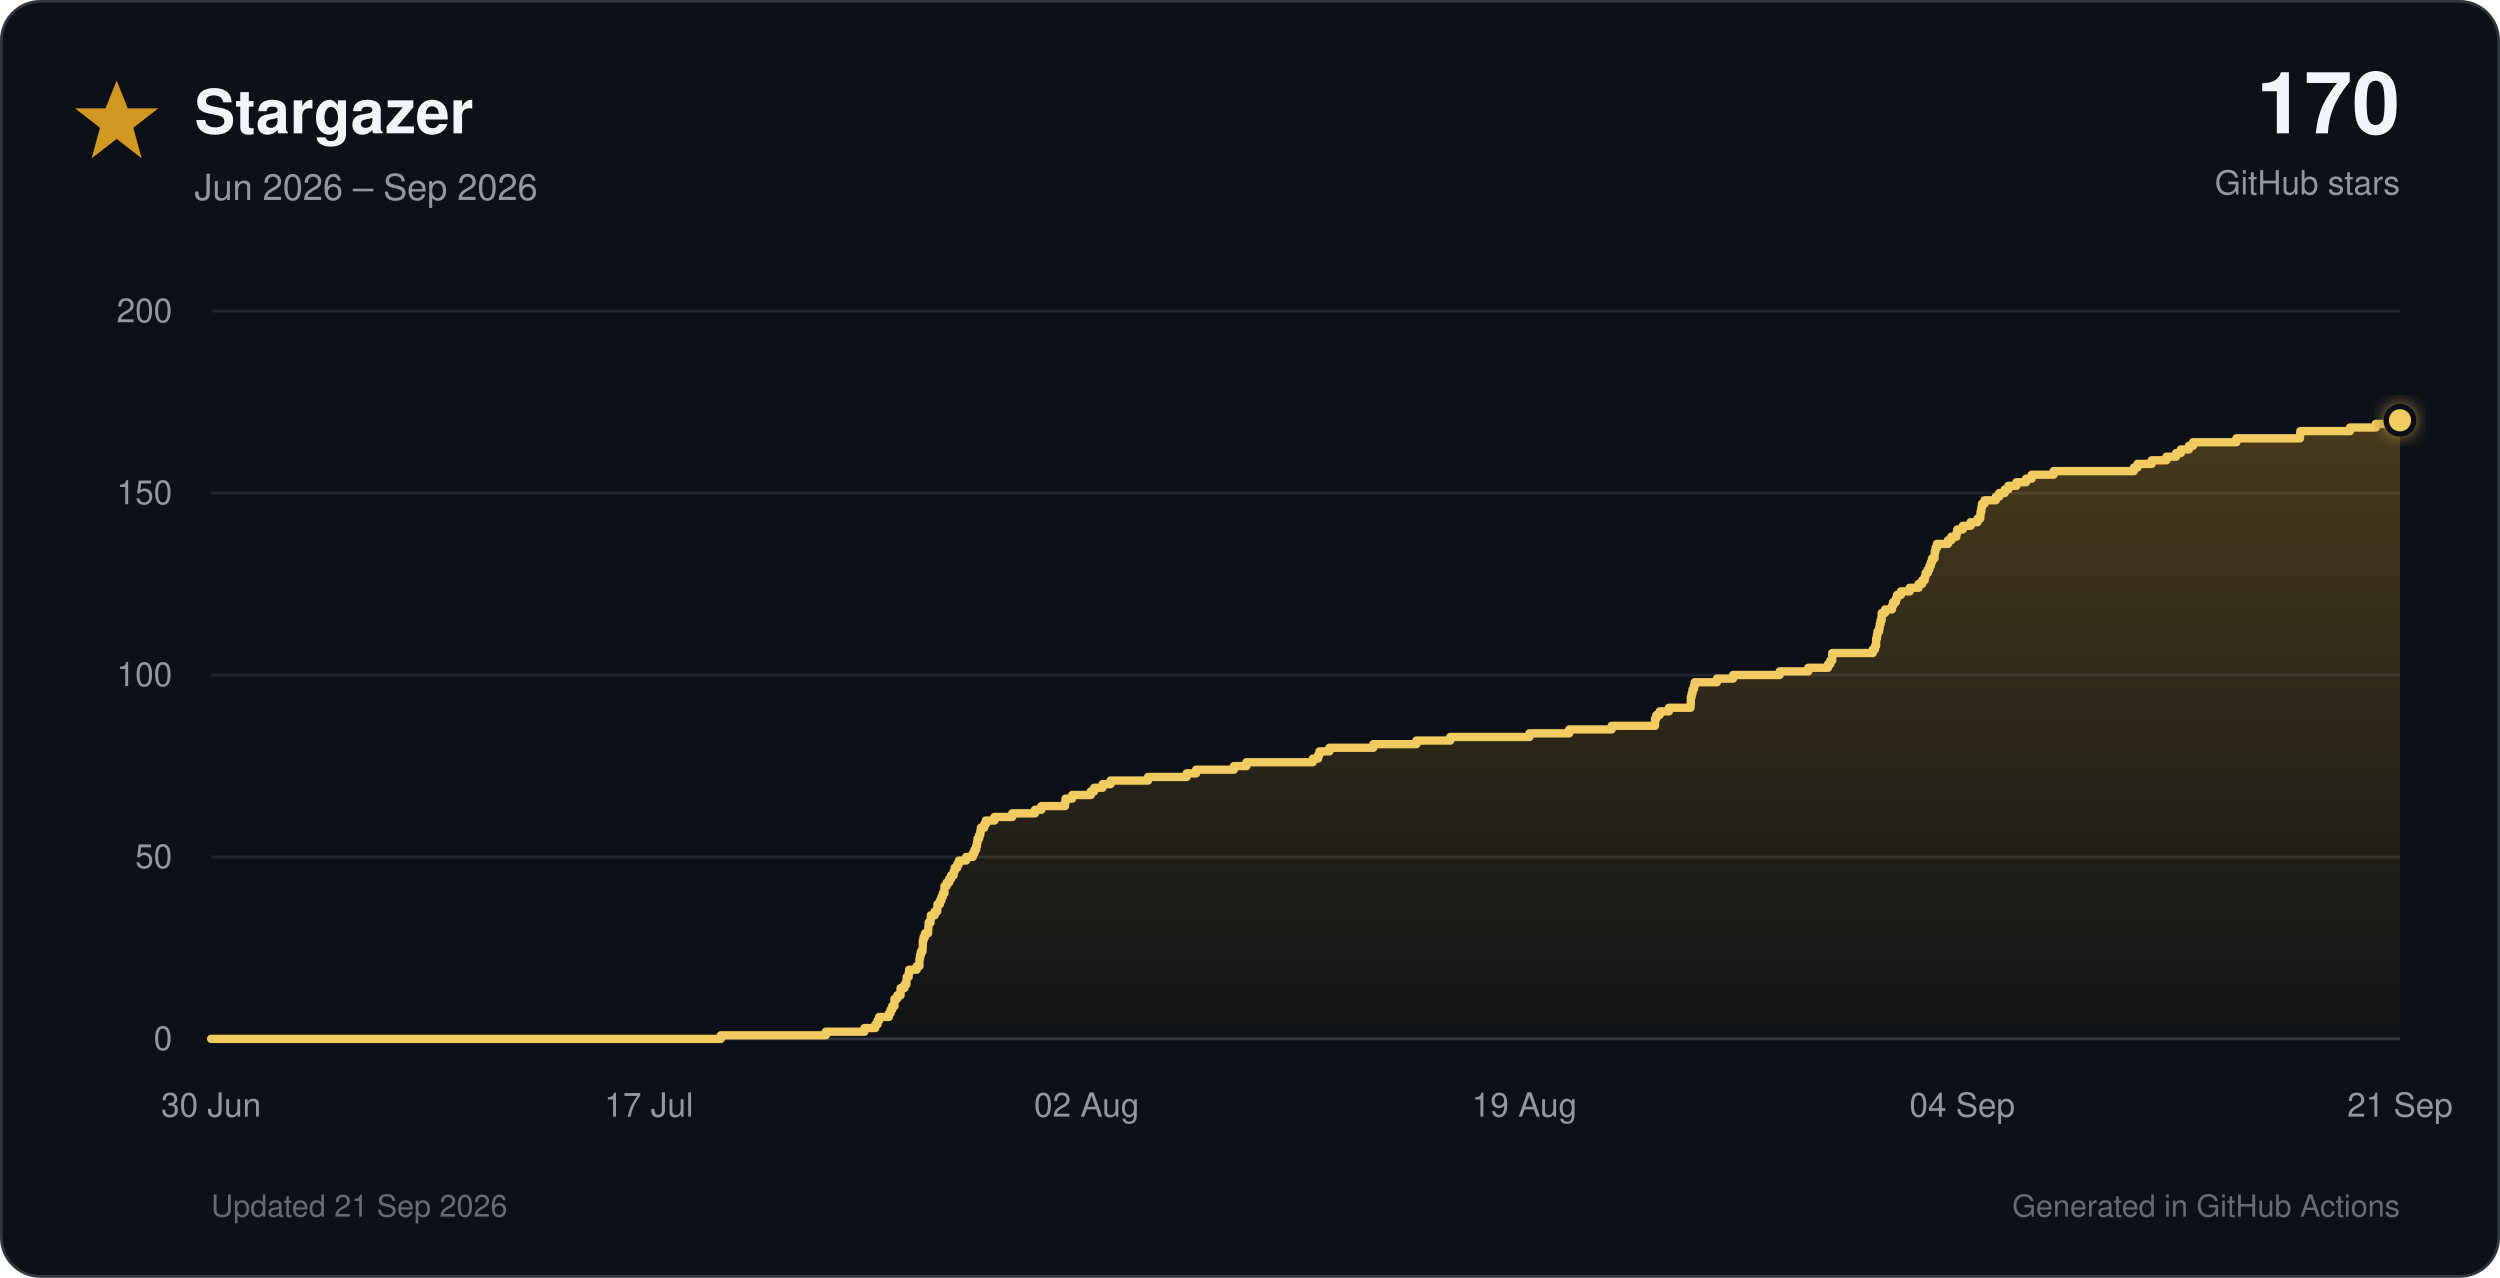
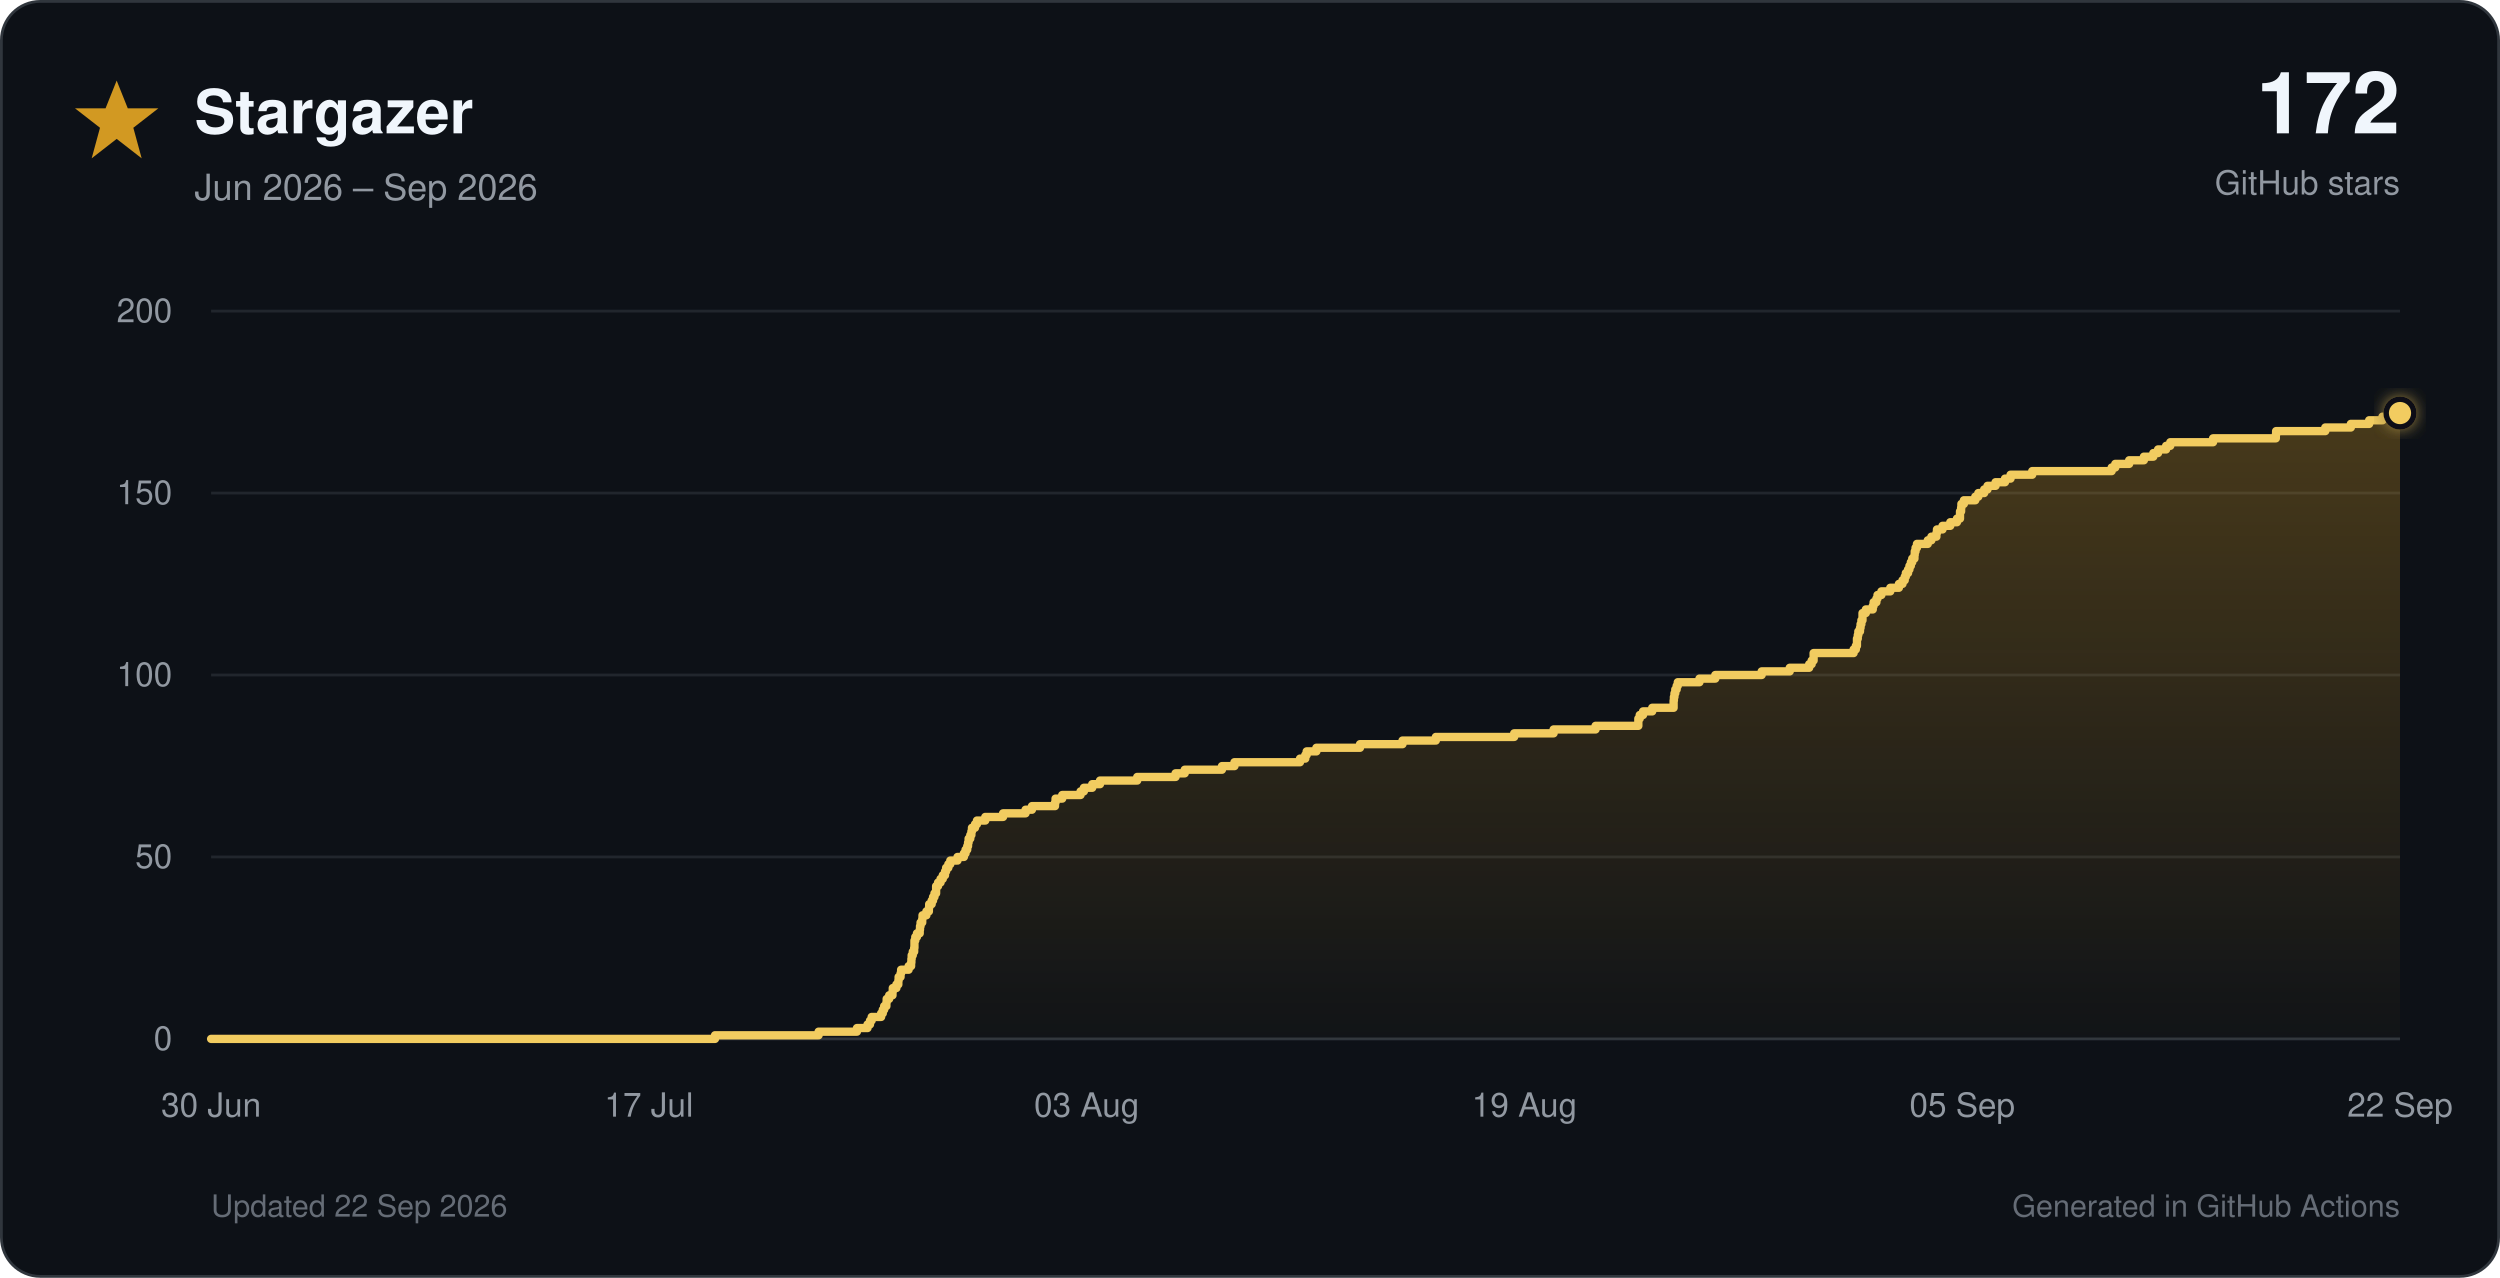
<svg xmlns="http://www.w3.org/2000/svg" viewBox="0 0 900 460" role="img">
  <defs>
    <linearGradient id="star-fill" x1="0" y1="0" x2="0" y2="1">
      <stop offset="0%" stop-color="#d29922" stop-opacity="0.30" />
      <stop offset="100%" stop-color="#d29922" stop-opacity="0.02" />
    </linearGradient>
    <filter id="glow" x="-40%" y="-40%" width="180%" height="180%">
      <feGaussianBlur stdDeviation="3" result="blur" />
      <feMerge>
        <feMergeNode in="blur" />
        <feMergeNode in="SourceGraphic" />
      </feMerge>
    </filter>
  </defs>
  <style>
    text { font-family: -apple-system, BlinkMacSystemFont, 'Segoe UI', Helvetica, Arial, sans-serif; }
    .tick { fill: #9198a1; font-size: 12px; }
  </style>
  <rect x="0.5" y="0.5" width="899" height="459" rx="14" fill="#0d1117" stroke="#30363d" />
  <polygon points="42,29 46,39 57,39 48,46 51,57 42,50 33,57 36,46 27,39 38,39" fill="#d29922" />
  <text x="70" y="48" font-size="22" font-weight="700" fill="#f0f6fc">Stargazer</text>
  <text x="70" y="72" font-size="13" fill="#9198a1">Jun 2026 – Sep 2026</text>
-   <text x="864" y="48" text-anchor="end" font-size="31" font-weight="750" fill="#f0f6fc">170</text>
+   <text x="864" y="48" text-anchor="end" font-size="31" font-weight="750" fill="#f0f6fc">172</text>
  <text x="864" y="70" text-anchor="end" font-size="12" fill="#9198a1">GitHub stars</text>
  <line x1="76" y1="374.0" x2="864" y2="374.0" stroke="#30363d" stroke-width="1" />
  <text x="62" y="378.0" text-anchor="end" class="tick">0</text>
  <line x1="76" y1="308.5" x2="864" y2="308.5" stroke="#21262d" stroke-width="1" />
  <text x="62" y="312.5" text-anchor="end" class="tick">50</text>
  <line x1="76" y1="243.0" x2="864" y2="243.0" stroke="#21262d" stroke-width="1" />
  <text x="62" y="247.0" text-anchor="end" class="tick">100</text>
  <line x1="76" y1="177.5" x2="864" y2="177.5" stroke="#21262d" stroke-width="1" />
  <text x="62" y="181.5" text-anchor="end" class="tick">150</text>
  <line x1="76" y1="112.0" x2="864" y2="112.0" stroke="#21262d" stroke-width="1" />
  <text x="62" y="116.0" text-anchor="end" class="tick">200</text>
  <text x="76.0" y="402" text-anchor="middle" class="tick">30 Jun</text>
  <text x="233.6" y="402" text-anchor="middle" class="tick">17 Jul</text>
-   <text x="391.2" y="402" text-anchor="middle" class="tick">02 Aug</text>
+   <text x="391.2" y="402" text-anchor="middle" class="tick">03 Aug</text>
  <text x="548.8" y="402" text-anchor="middle" class="tick">19 Aug</text>
-   <text x="706.4" y="402" text-anchor="middle" class="tick">04 Sep</text>
-   <text x="864.0" y="402" text-anchor="middle" class="tick">21 Sep</text>
-   <path d="M 76.0 374.0 H 259.5 V 372.7 H 297.3 V 371.4 H 311.2 V 370.1 H 315.1 V 368.8 H 315.9 V 367.4 H 316.5 V 366.1 H 320.0 V 364.8 H 320.6 V 363.5 H 321.2 V 362.2 H 322.0 V 360.9 H 322.0 V 359.6 H 323.0 V 358.3 H 324.2 V 357.0 H 324.2 V 355.7 H 325.6 V 354.4 H 326.3 V 353.0 H 326.4 V 351.7 H 327.1 V 350.4 H 327.3 V 349.1 H 330.0 V 347.8 H 331.0 V 346.5 H 331.0 V 345.2 H 331.2 V 343.9 H 331.5 V 342.6 H 332.1 V 341.2 H 332.2 V 339.9 H 332.2 V 338.6 H 332.5 V 337.3 H 333.0 V 336.0 H 334.1 V 334.7 H 334.2 V 333.4 H 334.3 V 332.1 H 335.0 V 330.8 H 335.1 V 329.5 H 336.5 V 328.1 H 337.4 V 326.8 H 337.5 V 325.5 H 338.4 V 324.2 H 338.9 V 322.9 H 339.4 V 321.6 H 340.0 V 320.3 H 340.0 V 319.0 H 340.8 V 317.7 H 341.7 V 316.4 H 342.4 V 315.1 H 343.3 V 313.7 H 343.7 V 312.4 H 344.6 V 311.1 H 345.2 V 309.8 H 347.8 V 308.5 H 350.2 V 307.2 H 350.8 V 305.9 H 351.4 V 304.6 H 351.7 V 303.3 H 351.9 V 301.9 H 352.5 V 300.6 H 352.9 V 299.3 H 353.1 V 298.0 H 354.3 V 296.7 H 354.9 V 295.4 H 358.0 V 294.1 H 364.4 V 292.8 H 372.6 V 291.5 H 374.9 V 290.2 H 383.4 V 288.9 H 383.6 V 287.5 H 386.0 V 286.2 H 392.7 V 284.9 H 393.9 V 283.6 H 396.9 V 282.3 H 399.8 V 281.0 H 413.3 V 279.7 H 427.2 V 278.4 H 430.6 V 277.1 H 444.2 V 275.8 H 448.7 V 274.4 H 472.6 V 273.1 H 474.5 V 271.8 H 475.0 V 270.5 H 478.6 V 269.2 H 494.4 V 267.9 H 509.9 V 266.6 H 522.1 V 265.3 H 550.6 V 264.0 H 564.9 V 262.6 H 580.2 V 261.3 H 595.8 V 260.0 H 595.8 V 258.7 H 596.3 V 257.4 H 597.5 V 256.1 H 600.8 V 254.8 H 608.6 V 253.5 H 608.7 V 252.2 H 608.7 V 250.9 H 609.0 V 249.6 H 609.3 V 248.2 H 609.8 V 246.9 H 610.1 V 245.6 H 618.1 V 244.3 H 623.9 V 243.0 H 640.7 V 241.7 H 651.0 V 240.4 H 658.1 V 239.1 H 658.9 V 237.8 H 659.6 V 236.4 H 659.6 V 235.1 H 674.2 V 233.8 H 675.0 V 232.5 H 675.4 V 231.2 H 675.4 V 229.9 H 675.7 V 228.6 H 675.9 V 227.3 H 676.5 V 226.0 H 676.7 V 224.7 H 677.0 V 223.3 H 677.4 V 222.0 H 677.4 V 220.7 H 678.6 V 219.4 H 681.1 V 218.1 H 681.5 V 216.8 H 682.5 V 215.5 H 682.9 V 214.2 H 684.3 V 212.9 H 687.5 V 211.6 H 690.7 V 210.2 H 692.0 V 208.9 H 692.9 V 207.6 H 693.2 V 206.3 H 694.0 V 205.0 H 694.6 V 203.7 H 695.1 V 202.4 H 695.5 V 201.1 H 696.4 V 199.8 H 696.5 V 198.5 H 696.8 V 197.2 H 697.3 V 195.8 H 701.3 V 194.5 H 702.5 V 193.2 H 704.3 V 191.9 H 704.6 V 190.6 H 706.6 V 189.3 H 709.4 V 188.0 H 711.9 V 186.7 H 712.9 V 185.4 H 713.0 V 184.1 H 713.3 V 182.7 H 713.5 V 181.4 H 714.4 V 180.1 H 718.5 V 178.8 H 719.7 V 177.5 H 721.7 V 176.2 H 723.0 V 174.9 H 725.9 V 173.6 H 729.4 V 172.3 H 731.4 V 170.9 H 739.3 V 169.6 H 768.2 V 168.3 H 769.5 V 167.0 H 774.6 V 165.7 H 779.9 V 164.4 H 783.4 V 163.1 H 785.1 V 161.8 H 788.0 V 160.5 H 789.5 V 159.2 H 805.1 V 157.8 H 828.0 V 156.5 H 828.1 V 155.2 H 846.0 V 153.9 H 855.3 V 152.6 H 862.0 V 151.3 H 864.0 V 374 H 76.0 Z" fill="url(#star-fill)" />
-   <path d="M 76.0 374.0 H 259.5 V 372.7 H 297.3 V 371.4 H 311.2 V 370.1 H 315.1 V 368.8 H 315.9 V 367.4 H 316.5 V 366.1 H 320.0 V 364.8 H 320.6 V 363.5 H 321.2 V 362.2 H 322.0 V 360.9 H 322.0 V 359.6 H 323.0 V 358.3 H 324.2 V 357.0 H 324.2 V 355.7 H 325.6 V 354.4 H 326.3 V 353.0 H 326.4 V 351.7 H 327.1 V 350.4 H 327.3 V 349.1 H 330.0 V 347.8 H 331.0 V 346.5 H 331.0 V 345.2 H 331.2 V 343.9 H 331.5 V 342.6 H 332.1 V 341.2 H 332.2 V 339.9 H 332.2 V 338.6 H 332.5 V 337.3 H 333.0 V 336.0 H 334.1 V 334.7 H 334.2 V 333.4 H 334.3 V 332.1 H 335.0 V 330.8 H 335.1 V 329.5 H 336.5 V 328.1 H 337.4 V 326.8 H 337.5 V 325.5 H 338.4 V 324.2 H 338.9 V 322.9 H 339.4 V 321.6 H 340.0 V 320.3 H 340.0 V 319.0 H 340.8 V 317.7 H 341.7 V 316.4 H 342.4 V 315.1 H 343.3 V 313.7 H 343.7 V 312.4 H 344.6 V 311.1 H 345.2 V 309.8 H 347.8 V 308.5 H 350.2 V 307.2 H 350.8 V 305.9 H 351.4 V 304.6 H 351.7 V 303.3 H 351.9 V 301.9 H 352.5 V 300.6 H 352.9 V 299.3 H 353.1 V 298.0 H 354.3 V 296.7 H 354.9 V 295.4 H 358.0 V 294.1 H 364.4 V 292.8 H 372.6 V 291.5 H 374.9 V 290.2 H 383.4 V 288.9 H 383.6 V 287.5 H 386.0 V 286.2 H 392.7 V 284.9 H 393.9 V 283.6 H 396.9 V 282.3 H 399.8 V 281.0 H 413.3 V 279.7 H 427.2 V 278.4 H 430.6 V 277.1 H 444.2 V 275.8 H 448.7 V 274.4 H 472.6 V 273.1 H 474.5 V 271.8 H 475.0 V 270.5 H 478.6 V 269.2 H 494.4 V 267.9 H 509.9 V 266.6 H 522.1 V 265.3 H 550.6 V 264.0 H 564.9 V 262.6 H 580.2 V 261.3 H 595.8 V 260.0 H 595.8 V 258.7 H 596.3 V 257.4 H 597.5 V 256.1 H 600.8 V 254.8 H 608.6 V 253.5 H 608.7 V 252.2 H 608.7 V 250.9 H 609.0 V 249.6 H 609.3 V 248.2 H 609.8 V 246.9 H 610.1 V 245.6 H 618.1 V 244.3 H 623.9 V 243.0 H 640.7 V 241.7 H 651.0 V 240.4 H 658.1 V 239.1 H 658.9 V 237.8 H 659.6 V 236.4 H 659.6 V 235.1 H 674.2 V 233.8 H 675.0 V 232.5 H 675.4 V 231.2 H 675.4 V 229.9 H 675.7 V 228.6 H 675.9 V 227.3 H 676.5 V 226.0 H 676.7 V 224.7 H 677.0 V 223.3 H 677.4 V 222.0 H 677.4 V 220.7 H 678.6 V 219.4 H 681.1 V 218.1 H 681.5 V 216.8 H 682.5 V 215.5 H 682.9 V 214.2 H 684.3 V 212.9 H 687.5 V 211.6 H 690.7 V 210.2 H 692.0 V 208.9 H 692.9 V 207.6 H 693.2 V 206.3 H 694.0 V 205.0 H 694.6 V 203.7 H 695.1 V 202.4 H 695.5 V 201.1 H 696.4 V 199.8 H 696.5 V 198.5 H 696.8 V 197.2 H 697.3 V 195.8 H 701.3 V 194.5 H 702.5 V 193.2 H 704.3 V 191.9 H 704.6 V 190.6 H 706.6 V 189.3 H 709.4 V 188.0 H 711.9 V 186.7 H 712.9 V 185.4 H 713.0 V 184.1 H 713.3 V 182.7 H 713.5 V 181.4 H 714.4 V 180.1 H 718.5 V 178.8 H 719.7 V 177.5 H 721.7 V 176.2 H 723.0 V 174.9 H 725.9 V 173.6 H 729.4 V 172.3 H 731.4 V 170.9 H 739.3 V 169.6 H 768.2 V 168.3 H 769.5 V 167.0 H 774.6 V 165.7 H 779.9 V 164.4 H 783.4 V 163.1 H 785.1 V 161.8 H 788.0 V 160.5 H 789.5 V 159.2 H 805.1 V 157.8 H 828.0 V 156.5 H 828.1 V 155.2 H 846.0 V 153.9 H 855.3 V 152.6 H 862.0 V 151.3 H 864.0" fill="none" stroke="#f2cc60" stroke-width="3" stroke-linecap="round" stroke-linejoin="round" />
-   <circle cx="864.0" cy="151.3" r="5" fill="#f2cc60" stroke="#0d1117" stroke-width="2" filter="url(#glow)" />
-   <text x="76" y="438" font-size="11" fill="#656c76">Updated 21 Sep 2026</text>
+   <text x="706.4" y="402" text-anchor="middle" class="tick">05 Sep</text>
+   <text x="864.0" y="402" text-anchor="middle" class="tick">22 Sep</text>
+   <path d="M 76.0 374.0 H 257.4 V 372.7 H 294.7 V 371.4 H 308.5 V 370.1 H 312.3 V 368.8 H 313.2 V 367.4 H 313.8 V 366.1 H 317.2 V 364.8 H 317.8 V 363.5 H 318.3 V 362.2 H 319.1 V 360.9 H 319.2 V 359.6 H 320.1 V 358.3 H 321.3 V 357.0 H 321.4 V 355.7 H 322.7 V 354.4 H 323.4 V 353.0 H 323.5 V 351.7 H 324.2 V 350.4 H 324.4 V 349.1 H 327.1 V 347.8 H 328.0 V 346.5 H 328.1 V 345.2 H 328.2 V 343.9 H 328.6 V 342.6 H 329.1 V 341.2 H 329.2 V 339.9 H 329.2 V 338.6 H 329.5 V 337.3 H 330.1 V 336.0 H 331.1 V 334.7 H 331.2 V 333.4 H 331.4 V 332.1 H 332.0 V 330.8 H 332.1 V 329.5 H 333.5 V 328.1 H 334.4 V 326.8 H 334.5 V 325.5 H 335.4 V 324.2 H 335.9 V 322.9 H 336.4 V 321.6 H 337.0 V 320.3 H 337.0 V 319.0 H 337.7 V 317.7 H 338.6 V 316.4 H 339.4 V 315.1 H 340.2 V 313.7 H 340.6 V 312.4 H 341.4 V 311.1 H 342.1 V 309.8 H 344.7 V 308.5 H 347.0 V 307.2 H 347.6 V 305.9 H 348.2 V 304.6 H 348.5 V 303.3 H 348.7 V 301.9 H 349.3 V 300.6 H 349.7 V 299.3 H 349.9 V 298.0 H 351.0 V 296.7 H 351.7 V 295.4 H 354.7 V 294.1 H 361.1 V 292.8 H 369.2 V 291.5 H 371.5 V 290.2 H 379.8 V 288.9 H 380.0 V 287.5 H 382.4 V 286.2 H 389.0 V 284.9 H 390.2 V 283.6 H 393.2 V 282.3 H 396.0 V 281.0 H 409.4 V 279.7 H 423.2 V 278.4 H 426.5 V 277.1 H 439.9 V 275.8 H 444.4 V 274.4 H 468.0 V 273.1 H 469.9 V 271.8 H 470.4 V 270.5 H 473.9 V 269.2 H 489.6 V 267.9 H 504.9 V 266.6 H 516.9 V 265.3 H 545.1 V 264.0 H 559.3 V 262.6 H 574.4 V 261.3 H 589.8 V 260.0 H 589.8 V 258.7 H 590.3 V 257.4 H 591.5 V 256.1 H 594.8 V 254.8 H 602.5 V 253.5 H 602.5 V 252.2 H 602.6 V 250.9 H 602.8 V 249.6 H 603.1 V 248.2 H 603.6 V 246.9 H 604.0 V 245.6 H 611.8 V 244.3 H 617.5 V 243.0 H 634.2 V 241.7 H 644.3 V 240.4 H 651.3 V 239.1 H 652.2 V 237.8 H 652.9 V 236.4 H 652.9 V 235.1 H 667.3 V 233.8 H 668.1 V 232.5 H 668.5 V 231.2 H 668.5 V 229.9 H 668.8 V 228.6 H 669.0 V 227.3 H 669.6 V 226.0 H 669.8 V 224.7 H 670.1 V 223.3 H 670.5 V 222.0 H 670.5 V 220.7 H 671.7 V 219.4 H 674.2 V 218.1 H 674.5 V 216.8 H 675.5 V 215.5 H 675.9 V 214.2 H 677.3 V 212.9 H 680.5 V 211.6 H 683.6 V 210.2 H 684.9 V 208.9 H 685.7 V 207.6 H 686.1 V 206.3 H 686.9 V 205.0 H 687.4 V 203.7 H 687.9 V 202.4 H 688.4 V 201.1 H 689.2 V 199.8 H 689.3 V 198.5 H 689.6 V 197.2 H 690.1 V 195.8 H 694.0 V 194.5 H 695.3 V 193.2 H 697.1 V 191.9 H 697.3 V 190.6 H 699.3 V 189.3 H 702.1 V 188.0 H 704.5 V 186.7 H 705.6 V 185.4 H 705.6 V 184.1 H 706.0 V 182.7 H 706.1 V 181.4 H 707.0 V 180.1 H 711.1 V 178.8 H 712.2 V 177.5 H 714.3 V 176.2 H 715.5 V 174.9 H 718.4 V 173.6 H 721.8 V 172.3 H 723.8 V 170.9 H 731.6 V 169.6 H 760.2 V 168.3 H 761.5 V 167.0 H 766.5 V 165.7 H 771.8 V 164.4 H 775.2 V 163.1 H 776.9 V 161.8 H 779.8 V 160.5 H 781.3 V 159.2 H 796.7 V 157.8 H 819.3 V 156.5 H 819.4 V 155.2 H 837.1 V 153.9 H 846.3 V 152.6 H 852.9 V 151.3 H 857.7 V 150.0 H 863.0 V 148.7 H 864.0 V 374 H 76.0 Z" fill="url(#star-fill)" />
+   <path d="M 76.0 374.0 H 257.4 V 372.7 H 294.7 V 371.4 H 308.5 V 370.1 H 312.3 V 368.8 H 313.2 V 367.4 H 313.8 V 366.1 H 317.2 V 364.8 H 317.8 V 363.5 H 318.3 V 362.2 H 319.1 V 360.9 H 319.2 V 359.6 H 320.1 V 358.3 H 321.3 V 357.0 H 321.4 V 355.7 H 322.7 V 354.4 H 323.4 V 353.0 H 323.5 V 351.7 H 324.2 V 350.4 H 324.4 V 349.1 H 327.1 V 347.8 H 328.0 V 346.5 H 328.1 V 345.2 H 328.2 V 343.9 H 328.6 V 342.6 H 329.1 V 341.2 H 329.2 V 339.9 H 329.2 V 338.6 H 329.5 V 337.3 H 330.1 V 336.0 H 331.1 V 334.7 H 331.2 V 333.4 H 331.4 V 332.1 H 332.0 V 330.8 H 332.1 V 329.5 H 333.5 V 328.1 H 334.4 V 326.8 H 334.5 V 325.5 H 335.4 V 324.2 H 335.9 V 322.9 H 336.4 V 321.6 H 337.0 V 320.3 H 337.0 V 319.0 H 337.7 V 317.7 H 338.6 V 316.4 H 339.4 V 315.1 H 340.2 V 313.7 H 340.6 V 312.4 H 341.4 V 311.1 H 342.1 V 309.8 H 344.7 V 308.5 H 347.0 V 307.2 H 347.6 V 305.9 H 348.2 V 304.6 H 348.5 V 303.3 H 348.7 V 301.9 H 349.3 V 300.6 H 349.7 V 299.3 H 349.9 V 298.0 H 351.0 V 296.7 H 351.7 V 295.4 H 354.7 V 294.1 H 361.1 V 292.8 H 369.2 V 291.5 H 371.5 V 290.2 H 379.8 V 288.9 H 380.0 V 287.5 H 382.4 V 286.2 H 389.0 V 284.9 H 390.2 V 283.6 H 393.2 V 282.3 H 396.0 V 281.0 H 409.4 V 279.7 H 423.2 V 278.4 H 426.5 V 277.1 H 439.9 V 275.8 H 444.4 V 274.4 H 468.0 V 273.1 H 469.9 V 271.8 H 470.4 V 270.5 H 473.9 V 269.2 H 489.6 V 267.9 H 504.9 V 266.6 H 516.9 V 265.3 H 545.1 V 264.0 H 559.3 V 262.6 H 574.4 V 261.3 H 589.8 V 260.0 H 589.8 V 258.7 H 590.3 V 257.4 H 591.5 V 256.1 H 594.8 V 254.8 H 602.5 V 253.5 H 602.5 V 252.2 H 602.6 V 250.9 H 602.8 V 249.6 H 603.1 V 248.2 H 603.6 V 246.9 H 604.0 V 245.6 H 611.8 V 244.3 H 617.5 V 243.0 H 634.2 V 241.7 H 644.3 V 240.4 H 651.3 V 239.1 H 652.2 V 237.8 H 652.9 V 236.4 H 652.9 V 235.1 H 667.3 V 233.8 H 668.1 V 232.5 H 668.5 V 231.2 H 668.5 V 229.9 H 668.8 V 228.6 H 669.0 V 227.3 H 669.6 V 226.0 H 669.8 V 224.7 H 670.1 V 223.3 H 670.5 V 222.0 H 670.5 V 220.7 H 671.7 V 219.4 H 674.2 V 218.1 H 674.5 V 216.8 H 675.5 V 215.5 H 675.9 V 214.2 H 677.3 V 212.9 H 680.5 V 211.6 H 683.6 V 210.2 H 684.9 V 208.9 H 685.7 V 207.6 H 686.1 V 206.3 H 686.9 V 205.0 H 687.4 V 203.7 H 687.9 V 202.4 H 688.4 V 201.1 H 689.2 V 199.8 H 689.3 V 198.5 H 689.6 V 197.2 H 690.1 V 195.8 H 694.0 V 194.5 H 695.3 V 193.2 H 697.1 V 191.9 H 697.3 V 190.6 H 699.3 V 189.3 H 702.1 V 188.0 H 704.5 V 186.7 H 705.6 V 185.4 H 705.6 V 184.1 H 706.0 V 182.7 H 706.1 V 181.4 H 707.0 V 180.1 H 711.1 V 178.8 H 712.2 V 177.5 H 714.3 V 176.2 H 715.5 V 174.9 H 718.4 V 173.6 H 721.8 V 172.3 H 723.8 V 170.9 H 731.6 V 169.6 H 760.2 V 168.3 H 761.5 V 167.0 H 766.5 V 165.7 H 771.8 V 164.4 H 775.2 V 163.1 H 776.9 V 161.8 H 779.8 V 160.5 H 781.3 V 159.2 H 796.7 V 157.8 H 819.3 V 156.5 H 819.4 V 155.2 H 837.1 V 153.9 H 846.3 V 152.6 H 852.9 V 151.3 H 857.7 V 150.0 H 863.0 V 148.7 H 864.0" fill="none" stroke="#f2cc60" stroke-width="3" stroke-linecap="round" stroke-linejoin="round" />
+   <circle cx="864.0" cy="148.7" r="5" fill="#f2cc60" stroke="#0d1117" stroke-width="2" filter="url(#glow)" />
+   <text x="76" y="438" font-size="11" fill="#656c76">Updated 22 Sep 2026</text>
  <text x="864" y="438" text-anchor="end" font-size="11" fill="#656c76">Generated in GitHub Actions</text>
</svg>
